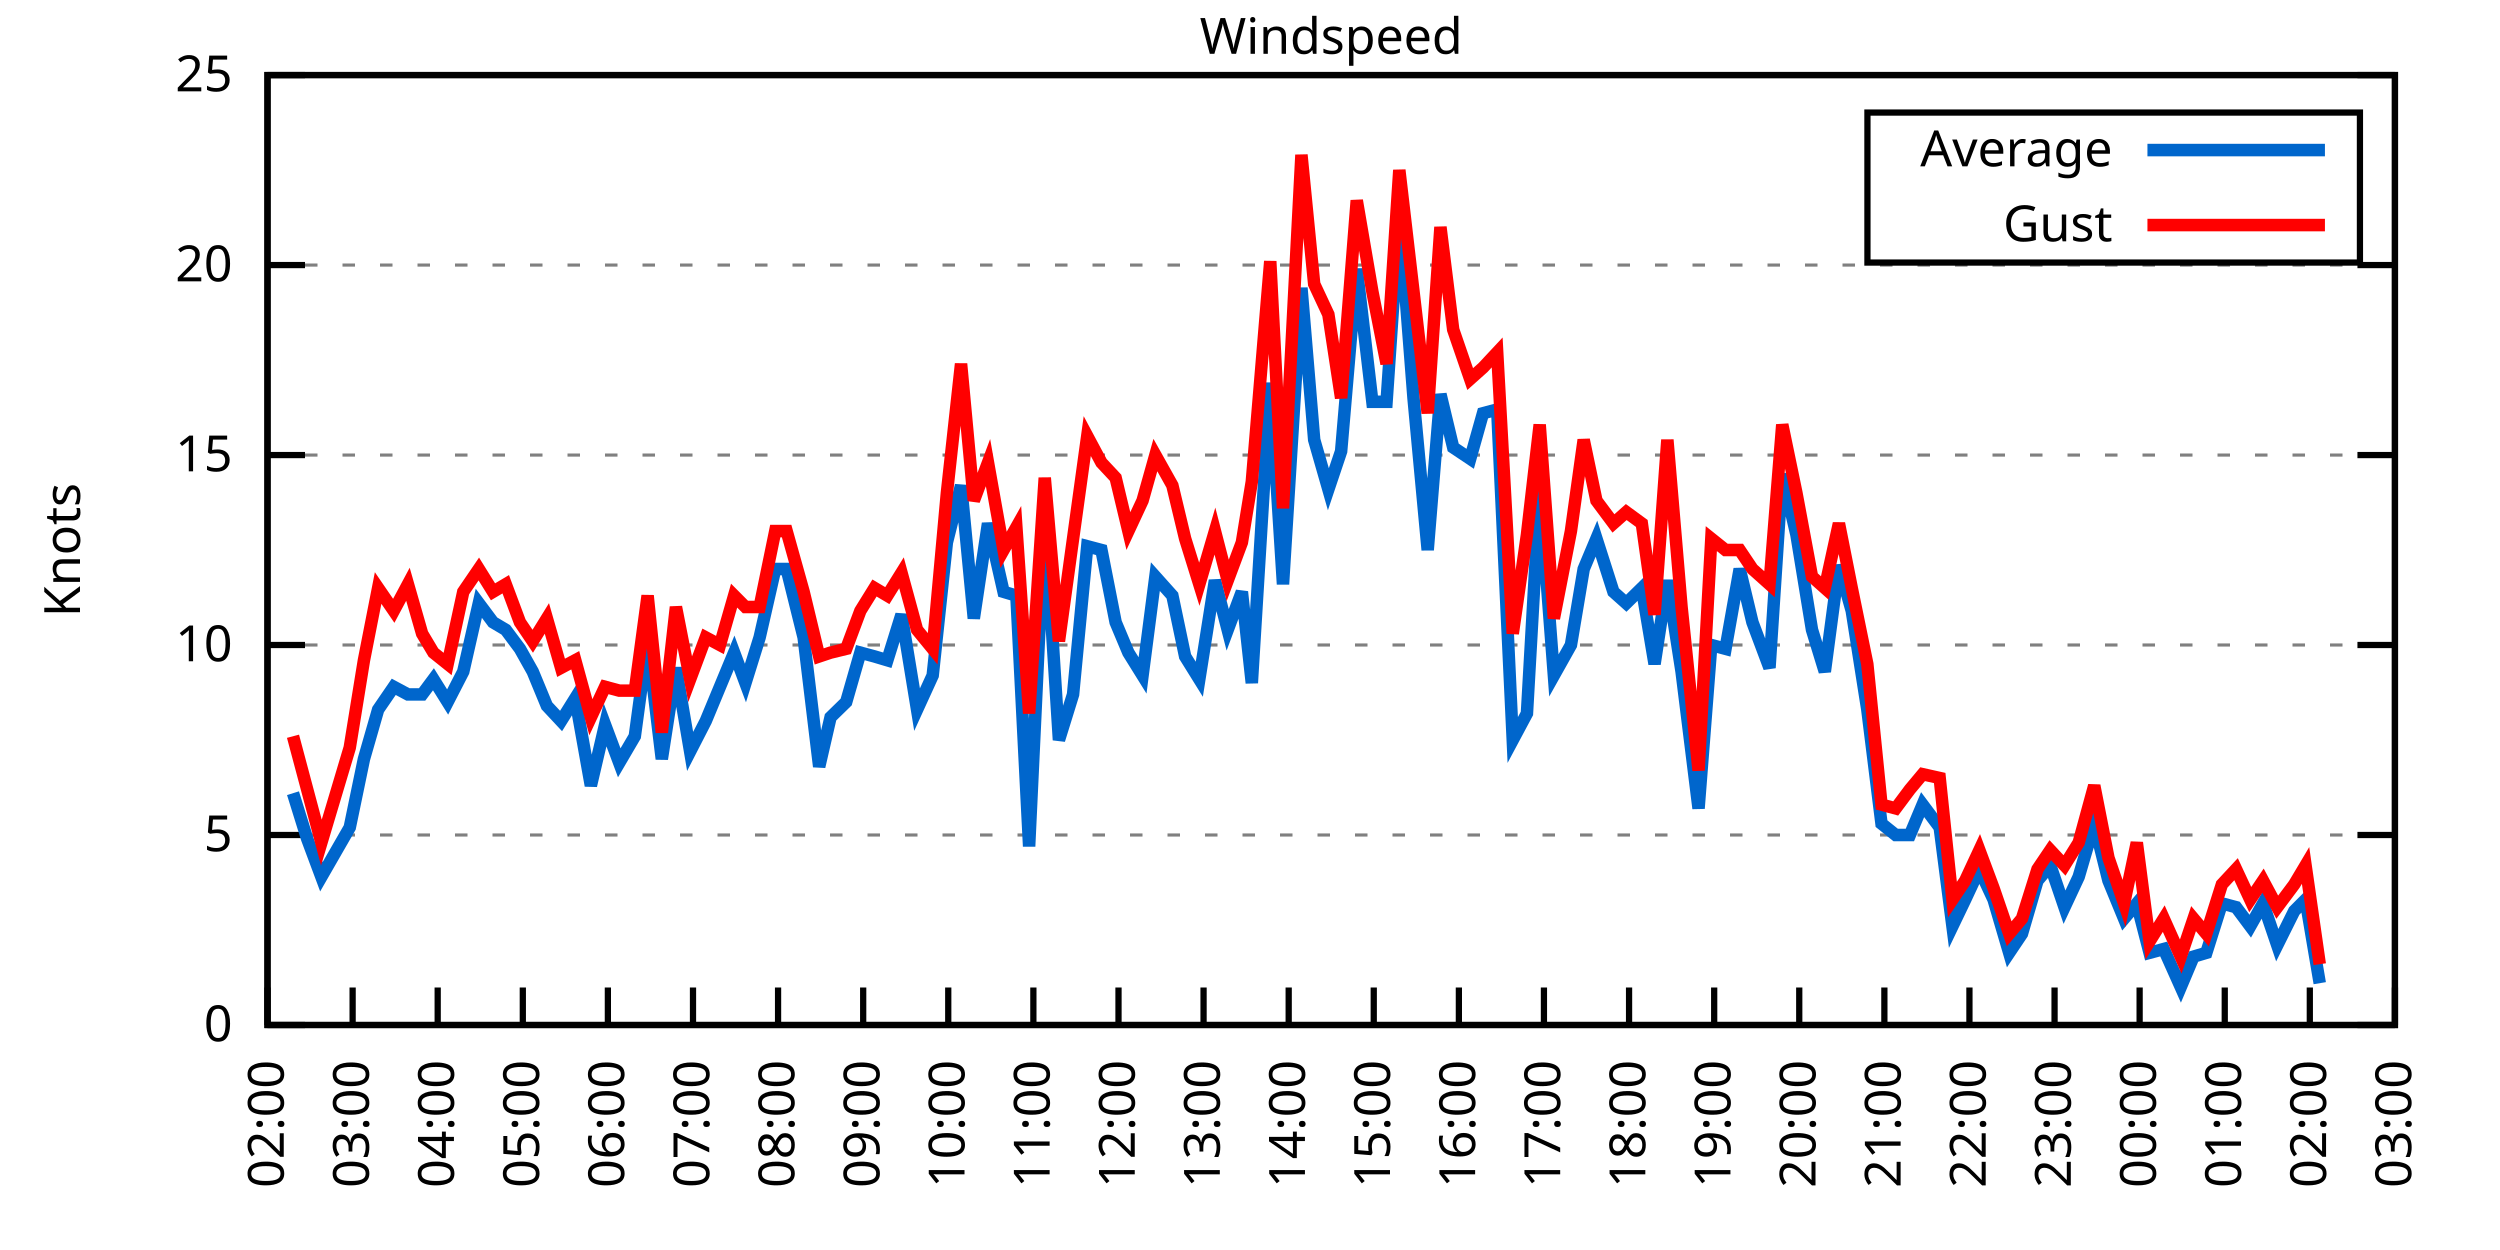
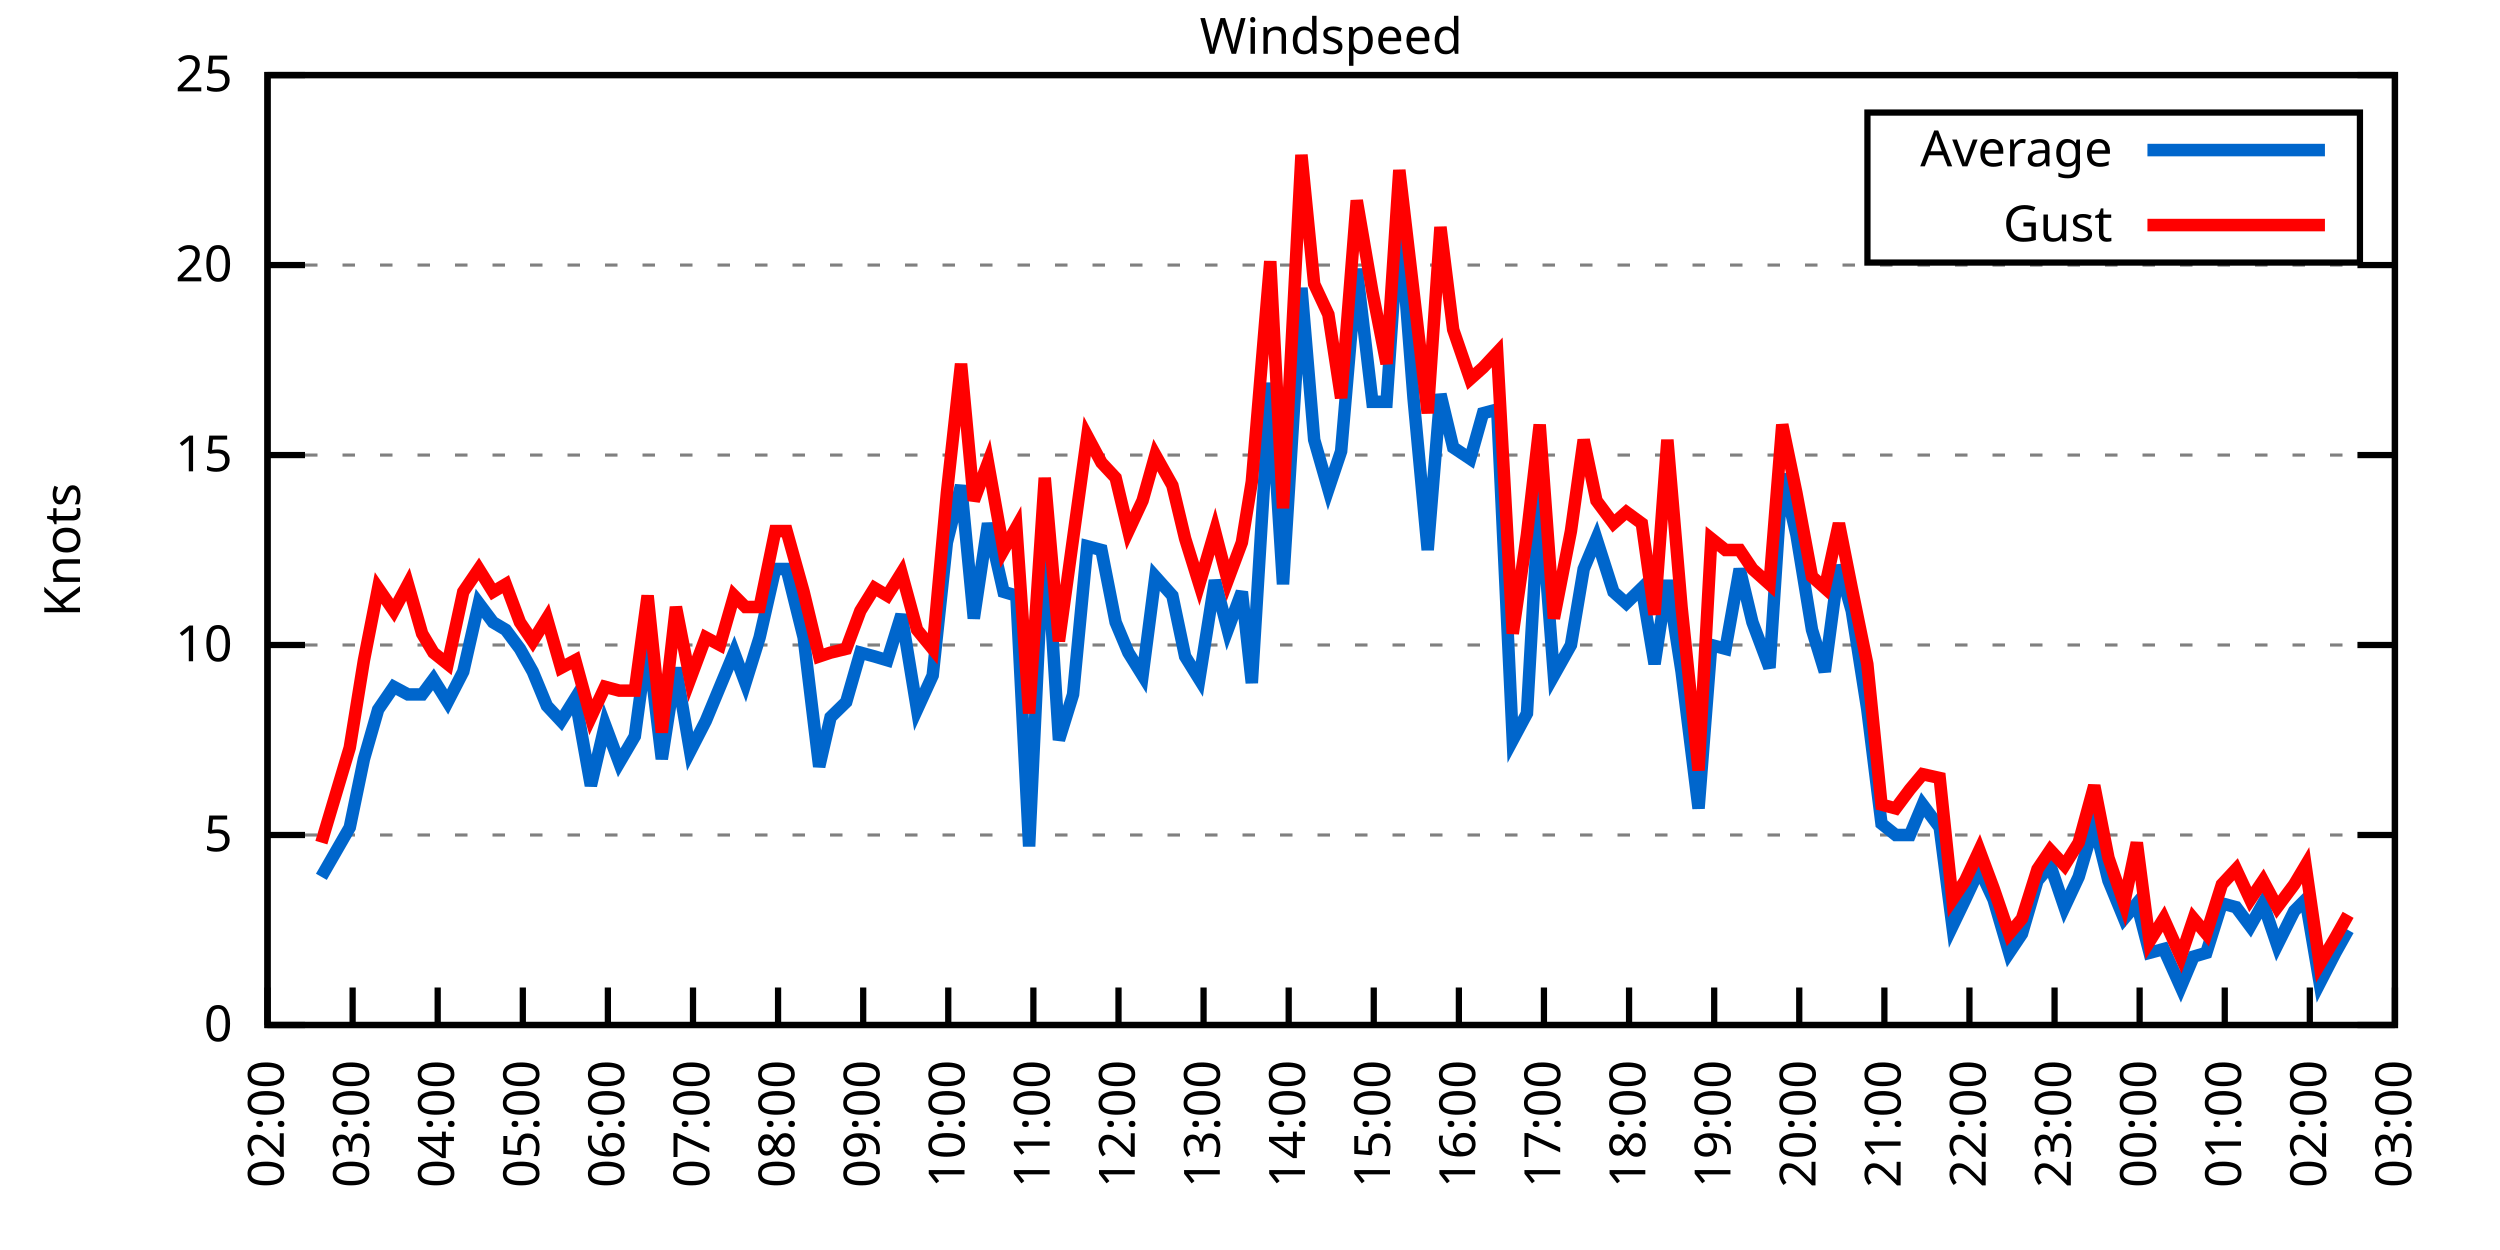
<svg xmlns="http://www.w3.org/2000/svg" xmlns:xlink="http://www.w3.org/1999/xlink" width="400" height="200" viewBox="0 0 400 200">
  <g id="gnuplot_canvas">
    <rect x="0" y="0" width="400" height="200" fill="none" />
    <defs>
      <circle id="gpDot" r="0.5" stroke-width="0.5" stroke="currentColor" />
      <path id="gpPt0" stroke-width="0.333" stroke="currentColor" d="M-1,0 h2 M0,-1 v2" />
      <path id="gpPt1" stroke-width="0.333" stroke="currentColor" d="M-1,-1 L1,1 M1,-1 L-1,1" />
      <path id="gpPt2" stroke-width="0.333" stroke="currentColor" d="M-1,0 L1,0 M0,-1 L0,1 M-1,-1 L1,1 M-1,1 L1,-1" />
      <rect id="gpPt3" stroke-width="0.333" stroke="currentColor" x="-1" y="-1" width="2" height="2" />
      <rect id="gpPt4" stroke-width="0.333" stroke="currentColor" fill="currentColor" x="-1" y="-1" width="2" height="2" />
      <circle id="gpPt5" stroke-width="0.333" stroke="currentColor" cx="0" cy="0" r="1" />
      <use xlink:href="#gpPt5" id="gpPt6" fill="currentColor" stroke="none" />
      <path id="gpPt7" stroke-width="0.333" stroke="currentColor" d="M0,-1.33 L-1.33,0.67 L1.33,0.67 z" />
      <use xlink:href="#gpPt7" id="gpPt8" fill="currentColor" stroke="none" />
      <use xlink:href="#gpPt7" id="gpPt9" stroke="currentColor" transform="rotate(180)" />
      <use xlink:href="#gpPt9" id="gpPt10" fill="currentColor" stroke="none" />
      <use xlink:href="#gpPt3" id="gpPt11" stroke="currentColor" transform="rotate(45)" />
      <use xlink:href="#gpPt11" id="gpPt12" fill="currentColor" stroke="none" />
      <path id="gpPt13" stroke-width="0.333" stroke="currentColor" d="M0,1.330 L1.265,0.411 L0.782,-1.067 L-0.782,-1.076 L-1.265,0.411 z" />
      <use xlink:href="#gpPt13" id="gpPt14" fill="currentColor" stroke="none" />
      <filter id="textbox" filterUnits="objectBoundingBox" x="0" y="0" height="1" width="1">
        <feFlood flood-color="white" flood-opacity="1" result="bgnd" />
        <feComposite in="SourceGraphic" in2="bgnd" operator="atop" />
      </filter>
      <filter id="greybox" filterUnits="objectBoundingBox" x="0" y="0" height="1" width="1">
        <feFlood flood-color="lightgrey" flood-opacity="1" result="grey" />
        <feComposite in="SourceGraphic" in2="grey" operator="atop" />
      </filter>
    </defs>
    <g fill="none" color="white" stroke="currentColor" stroke-width="1.00" stroke-linecap="butt" stroke-linejoin="miter">
</g>
    <g fill="none" color="black" stroke="currentColor" stroke-width="1.00" stroke-linecap="butt" stroke-linejoin="miter">
      <g stroke="none" shape-rendering="crispEdges">
        <polygon fill="rgb(255, 255, 255)" points="42.80,164.00 383.18,164.00 383.18,12.02 42.80,12.02 " />
      </g>
    </g>
    <g fill="none" color="black" stroke="currentColor" stroke-width="1.00" stroke-linecap="butt" stroke-linejoin="miter">
</g>
    <g fill="none" color="black" stroke="black" stroke-width="0.50" stroke-linecap="butt" stroke-linejoin="miter">
</g>
    <g fill="none" color="gray" stroke="currentColor" stroke-width="0.50" stroke-linecap="butt" stroke-linejoin="miter">
      <path stroke="gray" stroke-dasharray="2,4" class="gridline" d="M42.80,164.00 L383.19,164.00  " />
    </g>
    <g fill="none" color="gray" stroke="gray" stroke-width="1.00" stroke-linecap="butt" stroke-linejoin="miter">
</g>
    <g fill="none" color="black" stroke="currentColor" stroke-width="1.00" stroke-linecap="butt" stroke-linejoin="miter">
      <path stroke="black" d="M42.80,164.00 L48.80,164.00 M383.19,164.00 L377.19,164.00  " />
      <g transform="translate(37.20,166.60)" stroke="none" fill="black" font-family="Sans" font-size="8.00" text-anchor="end">
        <text>
          <tspan font-family="Sans"> 0</tspan>
        </text>
      </g>
    </g>
    <g fill="none" color="black" stroke="currentColor" stroke-width="1.00" stroke-linecap="butt" stroke-linejoin="miter">
</g>
    <g fill="none" color="black" stroke="black" stroke-width="0.50" stroke-linecap="butt" stroke-linejoin="miter">
</g>
    <g fill="none" color="gray" stroke="currentColor" stroke-width="0.50" stroke-linecap="butt" stroke-linejoin="miter">
      <path stroke="gray" stroke-dasharray="2,4" class="gridline" d="M42.80,133.60 L383.19,133.60  " />
    </g>
    <g fill="none" color="gray" stroke="gray" stroke-width="1.00" stroke-linecap="butt" stroke-linejoin="miter">
</g>
    <g fill="none" color="black" stroke="currentColor" stroke-width="1.00" stroke-linecap="butt" stroke-linejoin="miter">
      <path stroke="black" d="M42.80,133.60 L48.80,133.60 M383.19,133.60 L377.19,133.60  " />
      <g transform="translate(37.20,136.20)" stroke="none" fill="black" font-family="Sans" font-size="8.00" text-anchor="end">
        <text>
          <tspan font-family="Sans"> 5</tspan>
        </text>
      </g>
    </g>
    <g fill="none" color="black" stroke="currentColor" stroke-width="1.00" stroke-linecap="butt" stroke-linejoin="miter">
</g>
    <g fill="none" color="black" stroke="black" stroke-width="0.50" stroke-linecap="butt" stroke-linejoin="miter">
</g>
    <g fill="none" color="gray" stroke="currentColor" stroke-width="0.50" stroke-linecap="butt" stroke-linejoin="miter">
      <path stroke="gray" stroke-dasharray="2,4" class="gridline" d="M42.80,103.20 L383.19,103.20  " />
    </g>
    <g fill="none" color="gray" stroke="gray" stroke-width="1.00" stroke-linecap="butt" stroke-linejoin="miter">
</g>
    <g fill="none" color="black" stroke="currentColor" stroke-width="1.00" stroke-linecap="butt" stroke-linejoin="miter">
      <path stroke="black" d="M42.80,103.20 L48.80,103.20 M383.19,103.20 L377.19,103.20  " />
      <g transform="translate(37.20,105.80)" stroke="none" fill="black" font-family="Sans" font-size="8.00" text-anchor="end">
        <text>
          <tspan font-family="Sans"> 10</tspan>
        </text>
      </g>
    </g>
    <g fill="none" color="black" stroke="currentColor" stroke-width="1.00" stroke-linecap="butt" stroke-linejoin="miter">
</g>
    <g fill="none" color="black" stroke="black" stroke-width="0.50" stroke-linecap="butt" stroke-linejoin="miter">
</g>
    <g fill="none" color="gray" stroke="currentColor" stroke-width="0.50" stroke-linecap="butt" stroke-linejoin="miter">
      <path stroke="gray" stroke-dasharray="2,4" class="gridline" d="M42.80,72.81 L383.19,72.81  " />
    </g>
    <g fill="none" color="gray" stroke="gray" stroke-width="1.00" stroke-linecap="butt" stroke-linejoin="miter">
</g>
    <g fill="none" color="black" stroke="currentColor" stroke-width="1.00" stroke-linecap="butt" stroke-linejoin="miter">
      <path stroke="black" d="M42.80,72.81 L48.80,72.81 M383.19,72.81 L377.19,72.81  " />
      <g transform="translate(37.20,75.41)" stroke="none" fill="black" font-family="Sans" font-size="8.00" text-anchor="end">
        <text>
          <tspan font-family="Sans"> 15</tspan>
        </text>
      </g>
    </g>
    <g fill="none" color="black" stroke="currentColor" stroke-width="1.00" stroke-linecap="butt" stroke-linejoin="miter">
</g>
    <g fill="none" color="black" stroke="black" stroke-width="0.50" stroke-linecap="butt" stroke-linejoin="miter">
</g>
    <g fill="none" color="gray" stroke="currentColor" stroke-width="0.50" stroke-linecap="butt" stroke-linejoin="miter">
      <path stroke="gray" stroke-dasharray="2,4" class="gridline" d="M42.80,42.41 L383.19,42.41  " />
    </g>
    <g fill="none" color="gray" stroke="gray" stroke-width="1.00" stroke-linecap="butt" stroke-linejoin="miter">
</g>
    <g fill="none" color="black" stroke="currentColor" stroke-width="1.00" stroke-linecap="butt" stroke-linejoin="miter">
      <path stroke="black" d="M42.80,42.41 L48.80,42.41 M383.19,42.41 L377.19,42.41  " />
      <g transform="translate(37.20,45.01)" stroke="none" fill="black" font-family="Sans" font-size="8.00" text-anchor="end">
        <text>
          <tspan font-family="Sans"> 20</tspan>
        </text>
      </g>
    </g>
    <g fill="none" color="black" stroke="currentColor" stroke-width="1.00" stroke-linecap="butt" stroke-linejoin="miter">
</g>
    <g fill="none" color="black" stroke="black" stroke-width="0.50" stroke-linecap="butt" stroke-linejoin="miter">
</g>
    <g fill="none" color="gray" stroke="currentColor" stroke-width="0.50" stroke-linecap="butt" stroke-linejoin="miter">
      <path stroke="gray" stroke-dasharray="2,4" class="gridline" d="M42.80,12.01 L383.19,12.01  " />
    </g>
    <g fill="none" color="gray" stroke="gray" stroke-width="1.00" stroke-linecap="butt" stroke-linejoin="miter">
</g>
    <g fill="none" color="black" stroke="currentColor" stroke-width="1.00" stroke-linecap="butt" stroke-linejoin="miter">
      <path stroke="black" d="M42.80,12.01 L48.80,12.01 M383.19,12.01 L377.19,12.01  " />
      <g transform="translate(37.20,14.61)" stroke="none" fill="black" font-family="Sans" font-size="8.00" text-anchor="end">
        <text>
          <tspan font-family="Sans"> 25</tspan>
        </text>
      </g>
    </g>
    <g fill="none" color="black" stroke="currentColor" stroke-width="1.00" stroke-linecap="butt" stroke-linejoin="miter">
      <path stroke="black" d="M42.80,164.00 L42.80,158.00  " />
      <g transform="translate(45.40,169.60) rotate(270.00)" stroke="none" fill="black" font-family="Sans" font-size="8.00" text-anchor="end">
        <text>
          <tspan font-family="Sans">02:00</tspan>
        </text>
      </g>
    </g>
    <g fill="none" color="black" stroke="currentColor" stroke-width="1.00" stroke-linecap="butt" stroke-linejoin="miter">
      <path stroke="black" d="M56.42,164.00 L56.42,158.00  " />
      <g transform="translate(59.02,169.60) rotate(270.00)" stroke="none" fill="black" font-family="Sans" font-size="8.00" text-anchor="end">
        <text>
          <tspan font-family="Sans">03:00</tspan>
        </text>
      </g>
    </g>
    <g fill="none" color="black" stroke="currentColor" stroke-width="1.00" stroke-linecap="butt" stroke-linejoin="miter">
      <path stroke="black" d="M70.03,164.00 L70.03,158.00  " />
      <g transform="translate(72.63,169.60) rotate(270.00)" stroke="none" fill="black" font-family="Sans" font-size="8.00" text-anchor="end">
        <text>
          <tspan font-family="Sans">04:00</tspan>
        </text>
      </g>
    </g>
    <g fill="none" color="black" stroke="currentColor" stroke-width="1.00" stroke-linecap="butt" stroke-linejoin="miter">
      <path stroke="black" d="M83.65,164.00 L83.65,158.00  " />
      <g transform="translate(86.25,169.60) rotate(270.00)" stroke="none" fill="black" font-family="Sans" font-size="8.00" text-anchor="end">
        <text>
          <tspan font-family="Sans">05:00</tspan>
        </text>
      </g>
    </g>
    <g fill="none" color="black" stroke="currentColor" stroke-width="1.00" stroke-linecap="butt" stroke-linejoin="miter">
      <path stroke="black" d="M97.26,164.00 L97.26,158.00  " />
      <g transform="translate(99.86,169.60) rotate(270.00)" stroke="none" fill="black" font-family="Sans" font-size="8.00" text-anchor="end">
        <text>
          <tspan font-family="Sans">06:00</tspan>
        </text>
      </g>
    </g>
    <g fill="none" color="black" stroke="currentColor" stroke-width="1.00" stroke-linecap="butt" stroke-linejoin="miter">
      <path stroke="black" d="M110.88,164.00 L110.88,158.00  " />
      <g transform="translate(113.48,169.60) rotate(270.00)" stroke="none" fill="black" font-family="Sans" font-size="8.00" text-anchor="end">
        <text>
          <tspan font-family="Sans">07:00</tspan>
        </text>
      </g>
    </g>
    <g fill="none" color="black" stroke="currentColor" stroke-width="1.00" stroke-linecap="butt" stroke-linejoin="miter">
      <path stroke="black" d="M124.49,164.00 L124.49,158.00  " />
      <g transform="translate(127.09,169.60) rotate(270.00)" stroke="none" fill="black" font-family="Sans" font-size="8.00" text-anchor="end">
        <text>
          <tspan font-family="Sans">08:00</tspan>
        </text>
      </g>
    </g>
    <g fill="none" color="black" stroke="currentColor" stroke-width="1.00" stroke-linecap="butt" stroke-linejoin="miter">
      <path stroke="black" d="M138.11,164.00 L138.11,158.00  " />
      <g transform="translate(140.71,169.60) rotate(270.00)" stroke="none" fill="black" font-family="Sans" font-size="8.00" text-anchor="end">
        <text>
          <tspan font-family="Sans">09:00</tspan>
        </text>
      </g>
    </g>
    <g fill="none" color="black" stroke="currentColor" stroke-width="1.00" stroke-linecap="butt" stroke-linejoin="miter">
      <path stroke="black" d="M151.72,164.00 L151.72,158.00  " />
      <g transform="translate(154.32,169.60) rotate(270.00)" stroke="none" fill="black" font-family="Sans" font-size="8.00" text-anchor="end">
        <text>
          <tspan font-family="Sans">10:00</tspan>
        </text>
      </g>
    </g>
    <g fill="none" color="black" stroke="currentColor" stroke-width="1.00" stroke-linecap="butt" stroke-linejoin="miter">
      <path stroke="black" d="M165.34,164.00 L165.34,158.00  " />
      <g transform="translate(167.94,169.60) rotate(270.00)" stroke="none" fill="black" font-family="Sans" font-size="8.00" text-anchor="end">
        <text>
          <tspan font-family="Sans">11:00</tspan>
        </text>
      </g>
    </g>
    <g fill="none" color="black" stroke="currentColor" stroke-width="1.00" stroke-linecap="butt" stroke-linejoin="miter">
      <path stroke="black" d="M178.96,164.00 L178.96,158.00  " />
      <g transform="translate(181.56,169.60) rotate(270.00)" stroke="none" fill="black" font-family="Sans" font-size="8.00" text-anchor="end">
        <text>
          <tspan font-family="Sans">12:00</tspan>
        </text>
      </g>
    </g>
    <g fill="none" color="black" stroke="currentColor" stroke-width="1.00" stroke-linecap="butt" stroke-linejoin="miter">
      <path stroke="black" d="M192.57,164.00 L192.57,158.00  " />
      <g transform="translate(195.17,169.60) rotate(270.00)" stroke="none" fill="black" font-family="Sans" font-size="8.00" text-anchor="end">
        <text>
          <tspan font-family="Sans">13:00</tspan>
        </text>
      </g>
    </g>
    <g fill="none" color="black" stroke="currentColor" stroke-width="1.00" stroke-linecap="butt" stroke-linejoin="miter">
      <path stroke="black" d="M206.19,164.00 L206.19,158.00  " />
      <g transform="translate(208.79,169.60) rotate(270.00)" stroke="none" fill="black" font-family="Sans" font-size="8.00" text-anchor="end">
        <text>
          <tspan font-family="Sans">14:00</tspan>
        </text>
      </g>
    </g>
    <g fill="none" color="black" stroke="currentColor" stroke-width="1.00" stroke-linecap="butt" stroke-linejoin="miter">
      <path stroke="black" d="M219.80,164.00 L219.80,158.00  " />
      <g transform="translate(222.40,169.60) rotate(270.00)" stroke="none" fill="black" font-family="Sans" font-size="8.00" text-anchor="end">
        <text>
          <tspan font-family="Sans">15:00</tspan>
        </text>
      </g>
    </g>
    <g fill="none" color="black" stroke="currentColor" stroke-width="1.00" stroke-linecap="butt" stroke-linejoin="miter">
      <path stroke="black" d="M233.42,164.00 L233.42,158.00  " />
      <g transform="translate(236.02,169.60) rotate(270.00)" stroke="none" fill="black" font-family="Sans" font-size="8.00" text-anchor="end">
        <text>
          <tspan font-family="Sans">16:00</tspan>
        </text>
      </g>
    </g>
    <g fill="none" color="black" stroke="currentColor" stroke-width="1.00" stroke-linecap="butt" stroke-linejoin="miter">
      <path stroke="black" d="M247.03,164.00 L247.03,158.00  " />
      <g transform="translate(249.63,169.60) rotate(270.00)" stroke="none" fill="black" font-family="Sans" font-size="8.00" text-anchor="end">
        <text>
          <tspan font-family="Sans">17:00</tspan>
        </text>
      </g>
    </g>
    <g fill="none" color="black" stroke="currentColor" stroke-width="1.00" stroke-linecap="butt" stroke-linejoin="miter">
      <path stroke="black" d="M260.65,164.00 L260.65,158.00  " />
      <g transform="translate(263.25,169.60) rotate(270.00)" stroke="none" fill="black" font-family="Sans" font-size="8.00" text-anchor="end">
        <text>
          <tspan font-family="Sans">18:00</tspan>
        </text>
      </g>
    </g>
    <g fill="none" color="black" stroke="currentColor" stroke-width="1.00" stroke-linecap="butt" stroke-linejoin="miter">
      <path stroke="black" d="M274.27,164.00 L274.27,158.00  " />
      <g transform="translate(276.87,169.60) rotate(270.00)" stroke="none" fill="black" font-family="Sans" font-size="8.00" text-anchor="end">
        <text>
          <tspan font-family="Sans">19:00</tspan>
        </text>
      </g>
    </g>
    <g fill="none" color="black" stroke="currentColor" stroke-width="1.00" stroke-linecap="butt" stroke-linejoin="miter">
      <path stroke="black" d="M287.88,164.00 L287.88,158.00  " />
      <g transform="translate(290.48,169.60) rotate(270.00)" stroke="none" fill="black" font-family="Sans" font-size="8.00" text-anchor="end">
        <text>
          <tspan font-family="Sans">20:00</tspan>
        </text>
      </g>
    </g>
    <g fill="none" color="black" stroke="currentColor" stroke-width="1.00" stroke-linecap="butt" stroke-linejoin="miter">
      <path stroke="black" d="M301.50,164.00 L301.50,158.00  " />
      <g transform="translate(304.10,169.60) rotate(270.00)" stroke="none" fill="black" font-family="Sans" font-size="8.00" text-anchor="end">
        <text>
          <tspan font-family="Sans">21:00</tspan>
        </text>
      </g>
    </g>
    <g fill="none" color="black" stroke="currentColor" stroke-width="1.00" stroke-linecap="butt" stroke-linejoin="miter">
      <path stroke="black" d="M315.11,164.00 L315.11,158.00  " />
      <g transform="translate(317.71,169.60) rotate(270.00)" stroke="none" fill="black" font-family="Sans" font-size="8.00" text-anchor="end">
        <text>
          <tspan font-family="Sans">22:00</tspan>
        </text>
      </g>
    </g>
    <g fill="none" color="black" stroke="currentColor" stroke-width="1.00" stroke-linecap="butt" stroke-linejoin="miter">
      <path stroke="black" d="M328.73,164.00 L328.73,158.00  " />
      <g transform="translate(331.33,169.60) rotate(270.00)" stroke="none" fill="black" font-family="Sans" font-size="8.00" text-anchor="end">
        <text>
          <tspan font-family="Sans">23:00</tspan>
        </text>
      </g>
    </g>
    <g fill="none" color="black" stroke="currentColor" stroke-width="1.00" stroke-linecap="butt" stroke-linejoin="miter">
      <path stroke="black" d="M342.34,164.00 L342.34,158.00  " />
      <g transform="translate(344.94,169.60) rotate(270.00)" stroke="none" fill="black" font-family="Sans" font-size="8.00" text-anchor="end">
        <text>
          <tspan font-family="Sans">00:00</tspan>
        </text>
      </g>
    </g>
    <g fill="none" color="black" stroke="currentColor" stroke-width="1.00" stroke-linecap="butt" stroke-linejoin="miter">
      <path stroke="black" d="M355.96,164.00 L355.96,158.00  " />
      <g transform="translate(358.56,169.60) rotate(270.00)" stroke="none" fill="black" font-family="Sans" font-size="8.00" text-anchor="end">
        <text>
          <tspan font-family="Sans">01:00</tspan>
        </text>
      </g>
    </g>
    <g fill="none" color="black" stroke="currentColor" stroke-width="1.00" stroke-linecap="butt" stroke-linejoin="miter">
      <path stroke="black" d="M369.57,164.00 L369.57,158.00  " />
      <g transform="translate(372.17,169.60) rotate(270.00)" stroke="none" fill="black" font-family="Sans" font-size="8.00" text-anchor="end">
        <text>
          <tspan font-family="Sans">02:00</tspan>
        </text>
      </g>
    </g>
    <g fill="none" color="black" stroke="currentColor" stroke-width="1.00" stroke-linecap="butt" stroke-linejoin="miter">
      <path stroke="black" d="M383.19,164.00 L383.19,158.00  " />
      <g transform="translate(385.79,169.60) rotate(270.00)" stroke="none" fill="black" font-family="Sans" font-size="8.00" text-anchor="end">
        <text>
          <tspan font-family="Sans">03:00</tspan>
        </text>
      </g>
    </g>
    <g fill="none" color="black" stroke="currentColor" stroke-width="1.00" stroke-linecap="butt" stroke-linejoin="miter">
</g>
    <g fill="none" color="black" stroke="currentColor" stroke-width="1.00" stroke-linecap="butt" stroke-linejoin="miter">
      <path stroke="black" d="M42.80,12.01 L42.80,164.00 L383.19,164.00 L383.19,12.01 L42.80,12.01 Z  " />
    </g>
    <g fill="none" color="black" stroke="currentColor" stroke-width="1.00" stroke-linecap="butt" stroke-linejoin="miter">
</g>
    <g fill="none" color="black" stroke="currentColor" stroke-width="1.00" stroke-linecap="butt" stroke-linejoin="miter">
      <path stroke="black" d="M298.79,42.01 L298.79,18.01 L377.59,18.01 L377.59,42.01 L298.79,42.01 Z  " />
    </g>
    <g id="Windspeed_plot_1">
      <g fill="none" color="white" stroke="black" stroke-width="2.00" stroke-linecap="butt" stroke-linejoin="miter">
</g>
      <g fill="none" color="black" stroke="currentColor" stroke-width="2.00" stroke-linecap="butt" stroke-linejoin="miter">
        <g transform="translate(337.99,26.61)" stroke="none" fill="black" font-family="Sans" font-size="8.00" text-anchor="end">
          <text>
            <tspan font-family="Sans">Average</tspan>
          </text>
        </g>
      </g>
      <g fill="none" color="black" stroke="currentColor" stroke-width="2.00" stroke-linecap="butt" stroke-linejoin="miter">
-         <path stroke="rgb(  0, 102, 204)" d="M343.59,24.01 L371.99,24.01 M46.88,126.91 L49.15,134.21 L51.42,140.29 L55.96,132.39 L58.23,121.44 L60.50,113.54   L63.00,109.89 L65.27,111.11 L67.54,111.11 L69.35,108.68 L71.62,112.32 L74.12,107.46 L76.61,96.52 L78.88,99.56   L80.92,100.77 L83.19,103.81 L85.24,107.46 L87.50,112.93 L89.77,115.36 L92.04,111.72 L94.54,125.70 L96.81,115.97   L99.08,122.05 L101.57,117.80 L103.62,102.60 L105.89,121.44 L108.15,106.85 L110.42,120.23 L112.92,115.36 L115.19,109.89   L117.46,104.42 L119.27,109.28 L121.54,101.99 L124.04,91.04 L125.86,91.04 L128.58,101.99 L131.07,122.66 L132.89,114.76   L135.39,112.32 L137.66,104.42 L139.92,105.03 L141.97,105.64 L144.24,98.34 L146.73,113.54 L149.23,108.07 L151.50,86.79   L153.77,77.67 L155.81,98.95 L158.08,83.75 L160.57,94.69 L162.62,95.30 L164.66,135.43 L167.16,82.53 L169.43,118.40   L171.69,111.11 L173.96,87.40 L176.23,88.00 L178.50,99.56 L180.54,104.42 L182.81,108.07 L184.86,92.26 L187.58,95.30   L189.62,105.03 L191.89,108.68 L194.39,92.87 L196.43,100.77 L198.70,94.69 L200.29,109.28 L203.24,61.25 L205.28,93.48   L208.23,46.06 L210.27,70.37 L212.54,78.28 L214.58,72.20 L217.08,43.02 L219.58,64.29 L221.85,64.29 L223.89,34.50   L226.16,63.69 L228.43,88.00 L230.47,63.08 L232.51,71.59 L235.23,73.41 L237.28,66.12 L239.55,65.51 L242.04,118.40   L244.31,114.15 L246.35,78.28 L248.62,108.07 L251.35,103.20 L253.39,91.04 L255.43,86.18 L258.15,94.69 L260.20,96.52   L262.69,94.08 L264.73,106.24 L266.78,92.87 L269.05,107.46 L271.77,129.35 L273.81,103.20 L276.08,103.81 L278.35,91.04   L280.39,99.56 L283.12,106.85 L285.16,75.85 L287.43,85.57 L289.92,100.77 L291.97,107.46 L294.23,90.44 L296.28,97.73   L298.77,113.54 L301.04,131.78 L303.31,133.60 L305.58,133.60 L307.62,128.74 L310.35,132.39 L312.39,148.19 L314.43,143.94   L316.70,139.07 L318.97,143.94 L321.47,152.45 L323.51,149.41 L326.00,140.90 L328.05,138.47 L330.32,145.15 L332.59,140.29   L335.08,131.78 L337.35,140.90 L339.85,146.98 L341.89,144.55 L343.93,152.45 L346.20,151.84 L348.92,157.92 L350.97,153.06   L353.01,152.45 L355.50,144.55 L357.77,145.15 L360.04,148.19 L362.09,144.55 L364.36,151.23 L367.08,145.76 L368.89,143.94   L371.16,157.31  " />
+         <path stroke="rgb(  0, 102, 204)" d="M343.59,24.01 L371.99,24.01 M51.42,140.29 L55.96,132.39 L58.23,121.44 L60.50,113.54 L63.00,109.89 L65.27,111.11   L67.54,111.11 L69.35,108.68 L71.62,112.32 L74.12,107.46 L76.61,96.52 L78.88,99.56 L80.92,100.77 L83.19,103.81   L85.24,107.46 L87.50,112.93 L89.77,115.36 L92.04,111.72 L94.54,125.70 L96.81,115.97 L99.08,122.05 L101.57,117.80   L103.62,102.60 L105.89,121.44 L108.15,106.85 L110.42,120.23 L112.92,115.36 L115.19,109.89 L117.46,104.42 L119.27,109.28   L121.54,101.99 L124.04,91.04 L125.86,91.04 L128.58,101.99 L131.07,122.66 L132.89,114.76 L135.39,112.32 L137.66,104.42   L139.92,105.03 L141.97,105.64 L144.24,98.34 L146.73,113.54 L149.23,108.07 L151.50,86.79 L153.77,77.67 L155.81,98.95   L158.08,83.75 L160.57,94.69 L162.62,95.30 L164.66,135.43 L167.16,82.53 L169.43,118.40 L171.69,111.11 L173.96,87.40   L176.23,88.00 L178.50,99.56 L180.54,104.42 L182.81,108.07 L184.86,92.26 L187.58,95.30 L189.62,105.03 L191.89,108.68   L194.39,92.87 L196.43,100.77 L198.70,94.69 L200.29,109.28 L203.24,61.25 L205.28,93.48 L208.23,46.06 L210.27,70.37   L212.54,78.28 L214.58,72.20 L217.08,43.02 L219.58,64.29 L221.85,64.29 L223.89,34.50 L226.16,63.69 L228.43,88.00   L230.47,63.08 L232.51,71.59 L235.23,73.41 L237.28,66.12 L239.55,65.51 L242.04,118.40 L244.31,114.15 L246.35,78.28   L248.62,108.07 L251.35,103.20 L253.39,91.04 L255.43,86.18 L258.15,94.69 L260.20,96.52 L262.69,94.08 L264.73,106.24   L266.78,92.87 L269.05,107.46 L271.77,129.35 L273.81,103.20 L276.08,103.81 L278.35,91.04 L280.39,99.56 L283.12,106.85   L285.16,75.85 L287.43,85.57 L289.92,100.77 L291.97,107.46 L294.23,90.44 L296.28,97.73 L298.77,113.54 L301.04,131.78   L303.31,133.60 L305.58,133.60 L307.62,128.74 L310.35,132.39 L312.39,148.19 L314.43,143.94 L316.70,139.07 L318.97,143.94   L321.47,152.45 L323.51,149.41 L326.00,140.90 L328.05,138.47 L330.32,145.15 L332.59,140.29 L335.08,131.78 L337.35,140.90   L339.85,146.98 L341.89,144.55 L343.93,152.45 L346.20,151.84 L348.92,157.92 L350.97,153.06 L353.01,152.45 L355.50,144.55   L357.77,145.15 L360.04,148.19 L362.09,144.55 L364.36,151.23 L367.08,145.76 L368.89,143.94 L371.16,157.31 L373.66,152.45   L375.70,148.80  " />
      </g>
    </g>
    <g id="Windspeed_plot_2">
      <g fill="none" color="black" stroke="currentColor" stroke-width="2.00" stroke-linecap="butt" stroke-linejoin="miter">
        <g transform="translate(337.99,38.61)" stroke="none" fill="black" font-family="Sans" font-size="8.00" text-anchor="end">
          <text>
            <tspan font-family="Sans">Gust</tspan>
          </text>
        </g>
      </g>
      <g fill="none" color="black" stroke="currentColor" stroke-width="2.00" stroke-linecap="butt" stroke-linejoin="miter">
-         <path stroke="rgb(255,   0,   0)" d="M343.59,36.01 L371.99,36.01 M46.88,117.80 L49.15,126.31 L51.42,134.82 L55.96,119.62 L58.23,105.64 L60.50,94.08   L63.00,97.73 L65.27,93.48 L67.54,101.38 L69.35,104.42 L71.62,106.24 L74.12,94.69 L76.61,91.04 L78.88,94.69   L80.92,93.48 L83.19,99.56 L85.24,102.60 L87.50,98.95 L89.77,106.85 L92.04,105.64 L94.54,114.76 L96.81,109.89   L99.08,110.50 L101.57,110.50 L103.62,95.30 L105.89,117.19 L108.15,97.12 L110.42,108.68 L112.92,101.99 L115.19,103.20   L117.46,95.30 L119.27,97.12 L121.54,97.12 L124.04,84.97 L125.86,84.97 L128.58,94.69 L131.07,105.03 L132.89,104.42   L135.39,103.81 L137.66,97.73 L139.92,94.08 L141.97,95.30 L144.24,91.65 L146.73,100.77 L149.23,103.81 L151.50,78.89   L153.77,58.21 L155.81,80.10 L158.08,74.02 L160.57,88.00 L162.62,84.36 L164.66,114.15 L167.16,76.45 L169.43,102.60   L171.69,86.18 L173.96,69.77 L176.23,74.02 L178.50,76.45 L180.54,84.97 L182.81,80.10 L184.86,72.81 L187.58,77.67   L189.62,86.18 L191.89,93.48 L194.39,84.97 L196.43,92.87 L198.70,86.79 L200.29,77.06 L203.24,41.80 L205.28,81.32   L208.23,24.78 L210.27,45.45 L212.54,50.31 L214.58,63.69 L217.08,32.07 L219.58,46.66 L221.85,58.21 L223.89,27.21   L226.16,46.66 L228.43,66.12 L230.47,36.33 L232.51,52.74 L235.23,60.65 L237.28,58.82 L239.55,56.39 L242.04,101.38   L244.31,85.57 L246.35,67.94 L248.62,98.95 L251.35,84.97 L253.39,70.37 L255.43,80.10 L258.15,83.75 L260.20,81.93   L262.69,83.75 L264.73,98.34 L266.78,70.37 L269.05,97.12 L271.77,123.27 L273.81,86.18 L276.08,88.00 L278.35,88.00   L280.39,91.04 L283.12,93.48 L285.16,67.94 L287.43,78.89 L289.92,92.26 L291.97,94.08 L294.23,83.75 L296.28,94.08   L298.77,106.24 L301.04,128.74 L303.31,129.35 L305.58,126.31 L307.62,123.87 L310.35,124.48 L312.39,143.94 L314.43,140.90   L316.70,136.03 L318.97,142.11 L321.47,149.41 L323.51,146.98 L326.00,139.07 L328.05,136.03 L330.32,138.47 L332.59,134.82   L335.08,125.70 L337.35,137.25 L339.85,144.55 L341.89,134.82 L343.93,150.62 L346.20,146.98 L348.92,153.06 L350.97,146.98   L353.01,149.41 L355.50,141.51 L357.77,139.07 L360.04,143.94 L362.09,140.90 L364.36,145.15 L367.08,141.51 L368.89,138.47   L371.16,154.27  " />
+         <path stroke="rgb(255,   0,   0)" d="M343.59,36.01 L371.99,36.01 M51.42,134.82 L55.96,119.62 L58.23,105.64 L60.50,94.08 L63.00,97.73 L65.27,93.48   L67.54,101.38 L69.35,104.42 L71.62,106.24 L74.12,94.69 L76.61,91.04 L78.88,94.69 L80.92,93.48 L83.19,99.56   L85.24,102.60 L87.50,98.95 L89.77,106.85 L92.04,105.64 L94.54,114.76 L96.81,109.89 L99.08,110.50 L101.57,110.50   L103.62,95.30 L105.89,117.19 L108.15,97.12 L110.42,108.68 L112.92,101.99 L115.19,103.20 L117.46,95.30 L119.27,97.12   L121.54,97.12 L124.04,84.97 L125.86,84.97 L128.58,94.69 L131.07,105.03 L132.89,104.42 L135.39,103.81 L137.66,97.73   L139.92,94.08 L141.97,95.30 L144.24,91.65 L146.73,100.77 L149.23,103.81 L151.50,78.89 L153.77,58.21 L155.81,80.10   L158.08,74.02 L160.57,88.00 L162.62,84.36 L164.66,114.15 L167.16,76.45 L169.43,102.60 L171.69,86.18 L173.96,69.77   L176.23,74.02 L178.50,76.45 L180.54,84.97 L182.81,80.10 L184.86,72.81 L187.58,77.67 L189.62,86.18 L191.89,93.48   L194.39,84.97 L196.43,92.87 L198.70,86.79 L200.29,77.06 L203.24,41.80 L205.28,81.32 L208.23,24.78 L210.27,45.45   L212.54,50.31 L214.58,63.69 L217.08,32.07 L219.58,46.66 L221.85,58.21 L223.89,27.21 L226.16,46.66 L228.43,66.12   L230.47,36.33 L232.51,52.74 L235.23,60.65 L237.28,58.82 L239.55,56.39 L242.04,101.38 L244.31,85.57 L246.35,67.94   L248.62,98.95 L251.35,84.97 L253.39,70.37 L255.43,80.10 L258.15,83.75 L260.20,81.93 L262.69,83.75 L264.73,98.34   L266.78,70.37 L269.05,97.12 L271.77,123.27 L273.81,86.18 L276.08,88.00 L278.35,88.00 L280.39,91.04 L283.12,93.48   L285.16,67.94 L287.43,78.89 L289.92,92.26 L291.97,94.08 L294.23,83.75 L296.28,94.08 L298.77,106.24 L301.04,128.74   L303.31,129.35 L305.58,126.31 L307.62,123.87 L310.35,124.48 L312.39,143.94 L314.43,140.90 L316.70,136.03 L318.97,142.11   L321.47,149.41 L323.51,146.98 L326.00,139.07 L328.05,136.03 L330.32,138.47 L332.59,134.82 L335.08,125.70 L337.35,137.25   L339.85,144.55 L341.89,134.82 L343.93,150.62 L346.20,146.98 L348.92,153.06 L350.97,146.98 L353.01,149.41 L355.50,141.51   L357.77,139.07 L360.04,143.94 L362.09,140.90 L364.36,145.15 L367.08,141.51 L368.89,138.47 L371.16,154.27 L373.66,150.02   L375.70,146.37  " />
      </g>
    </g>
    <g fill="none" color="black" stroke="currentColor" stroke-width="2.00" stroke-linecap="butt" stroke-linejoin="miter">
</g>
    <g fill="none" color="black" stroke="black" stroke-width="1.00" stroke-linecap="butt" stroke-linejoin="miter">
</g>
    <g fill="none" color="black" stroke="currentColor" stroke-width="1.00" stroke-linecap="butt" stroke-linejoin="miter">
      <path stroke="black" d="M42.80,12.01 L42.80,164.00 L383.19,164.00 L383.19,12.01 L42.80,12.01 Z  " />
      <g transform="translate(12.80,88.01) rotate(270.00)" stroke="none" fill="black" font-family="Sans" font-size="8.00" text-anchor="middle">
        <text>
          <tspan font-family="Sans">Knots</tspan>
        </text>
      </g>
    </g>
    <g fill="none" color="black" stroke="currentColor" stroke-width="1.00" stroke-linecap="butt" stroke-linejoin="miter">
</g>
    <g fill="none" color="black" stroke="currentColor" stroke-width="1.00" stroke-linecap="butt" stroke-linejoin="miter">
      <g transform="translate(212.99,8.61)" stroke="none" fill="black" font-family="Sans" font-size="8.00" text-anchor="middle">
        <text>
          <tspan font-family="Sans">Windspeed</tspan>
        </text>
      </g>
    </g>
    <g fill="none" color="black" stroke="currentColor" stroke-width="1.00" stroke-linecap="butt" stroke-linejoin="miter">
</g>
  </g>
</svg>
